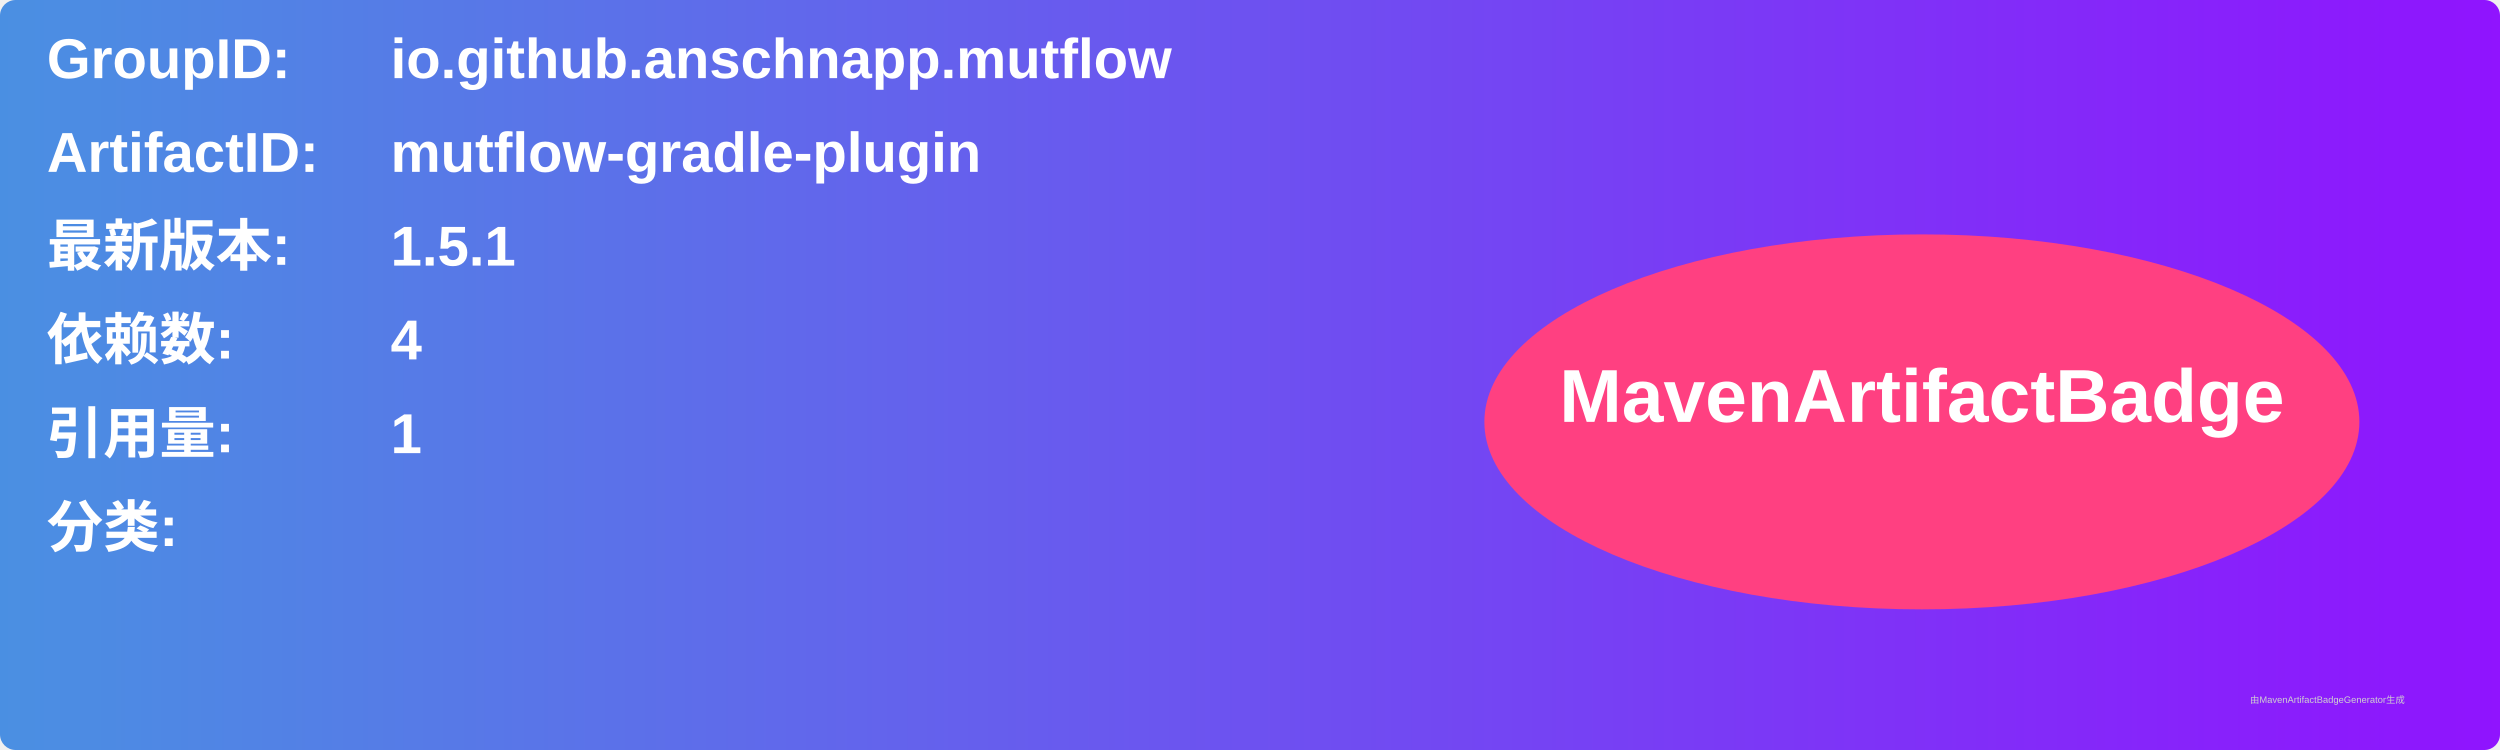
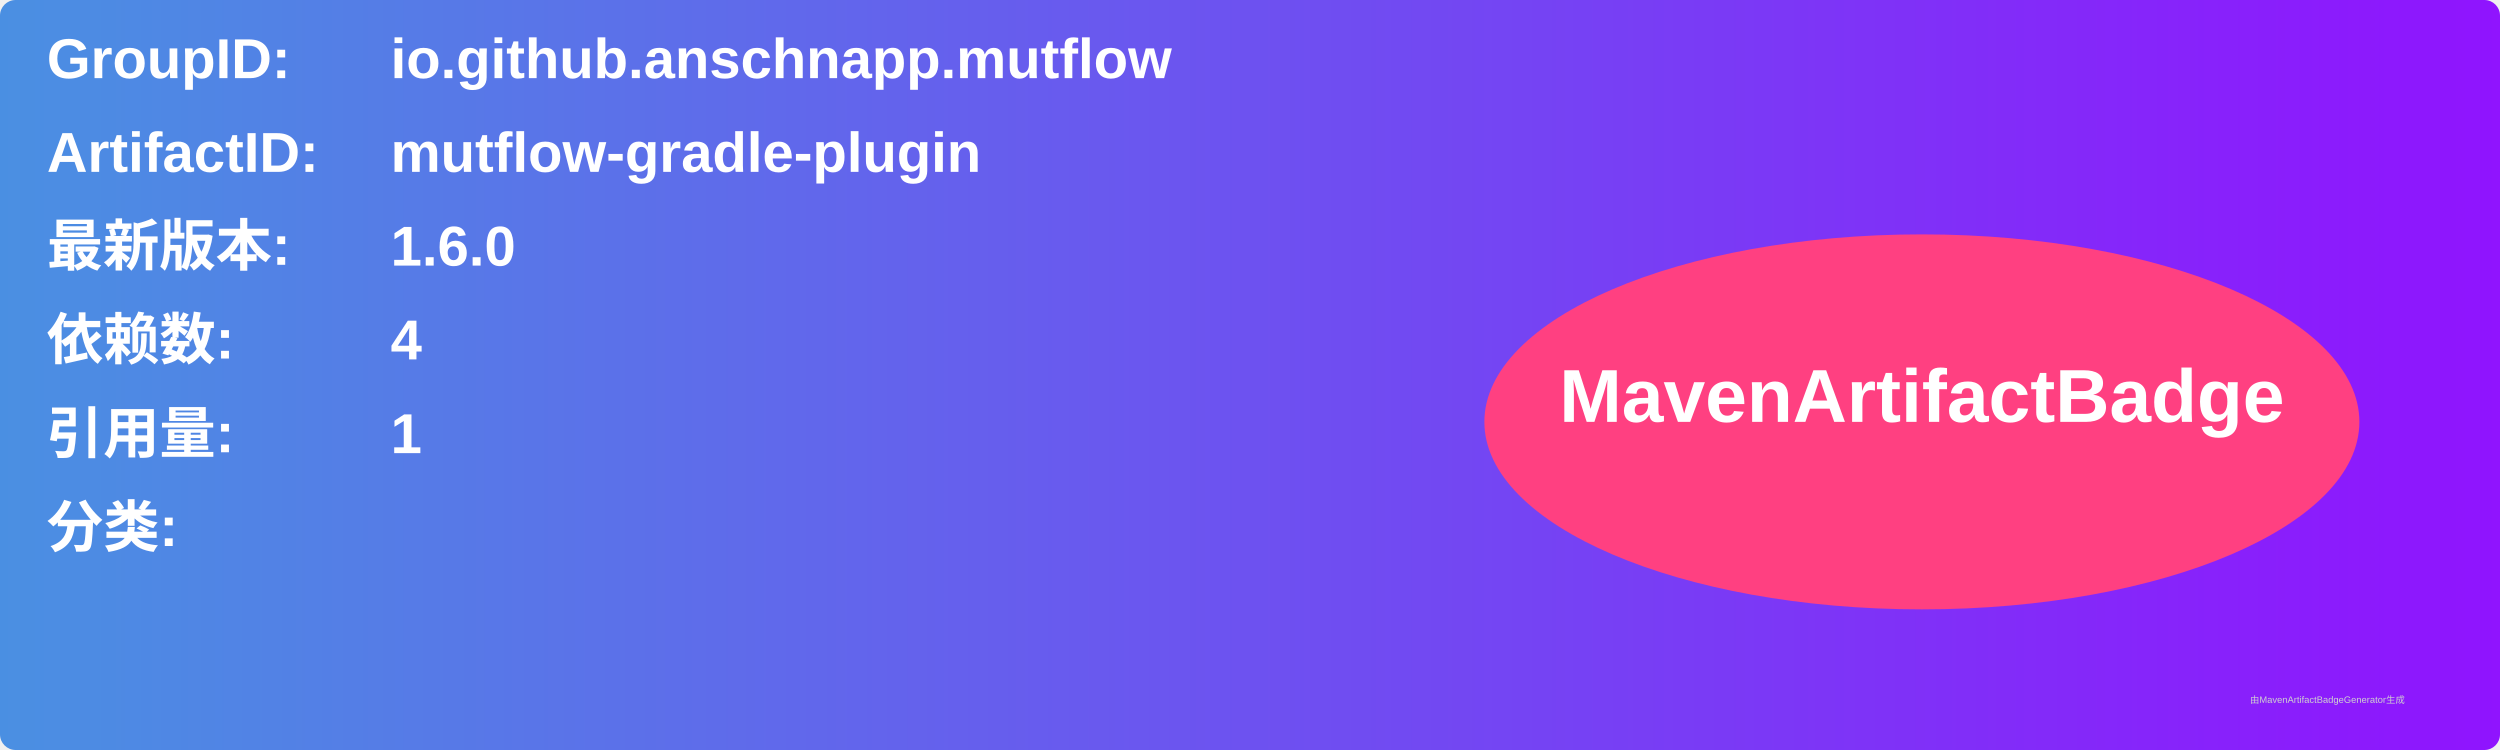
<svg xmlns="http://www.w3.org/2000/svg" width="800" height="240" viewBox="0 0 800 240">
  <linearGradient id="grad" x1="0%" y1="0%" x2="100%" y2="0%">
    <stop offset="0%" stop-color="#4a90e2" />
    <stop offset="100%" stop-color="#9013fe" />
  </linearGradient>
  <rect width="100%" height="100%" rx="5" ry="5" fill="url(#grad)" />
  <g transform="translate(15, 15)">
    <text x="0" y="10" font-family="Arial" font-size="18" fill="white" font-weight="bold" width="260">GroupID:</text>
    <text x="110" y="10" font-family="Arial" font-size="18" fill="white" font-weight="bold" width="460">io.github.anschnapp.mutflow</text>
    <text x="0" y="40" font-family="Arial" font-size="18" fill="white" font-weight="bold" width="260">ArtifactID:</text>
    <text x="110" y="40" font-family="Arial" font-size="18" fill="white" font-weight="bold" width="460">mutflow-gradle-plugin</text>
    <text x="0" y="70" font-family="Arial" font-size="18" fill="white" font-weight="bold">最新版本:</text>
    <text x="110" y="70" font-family="Arial" font-size="18" fill="white" font-weight="bold">
-       <tspan font-weight="bold">1.5.1</tspan>
+       <tspan font-weight="bold">1.6.0</tspan>
    </text>
    <text x="0" y="100" font-family="Arial" font-size="18" fill="white" font-weight="bold">依赖数: </text>
    <text x="110" y="100" font-family="Arial" font-size="18" fill="white">
      <tspan font-weight="bold">4</tspan>
    </text>
    <text x="0" y="130" font-family="Arial" font-size="18" fill="white" font-weight="bold">引用量: </text>
    <text x="110" y="130" font-family="Arial" font-size="18" fill="white">
      <tspan font-weight="bold">1</tspan>
    </text>
    <text x="0" y="160" font-family="Arial" font-size="18" fill="white" font-weight="bold">分类:</text>
    <text x="10" y="190" font-family="Arial" font-size="10" fill="white">
      <tspan font-weight="bold" />
    </text>
    <ellipse cx="600" cy="120" rx="140" ry="60" fill="#ff4081" />
    <text x="600" y="120" text-anchor="middle" font-family="Arial" font-size="24" fill="white" font-weight="bold">MavenArtifactBadge</text>
  </g>
  <text x="720" y="225" font-family="Arial" font-size="3" fill="#d0d0d0">由MavenArtifactBadgeGenerator生成</text>
</svg>
